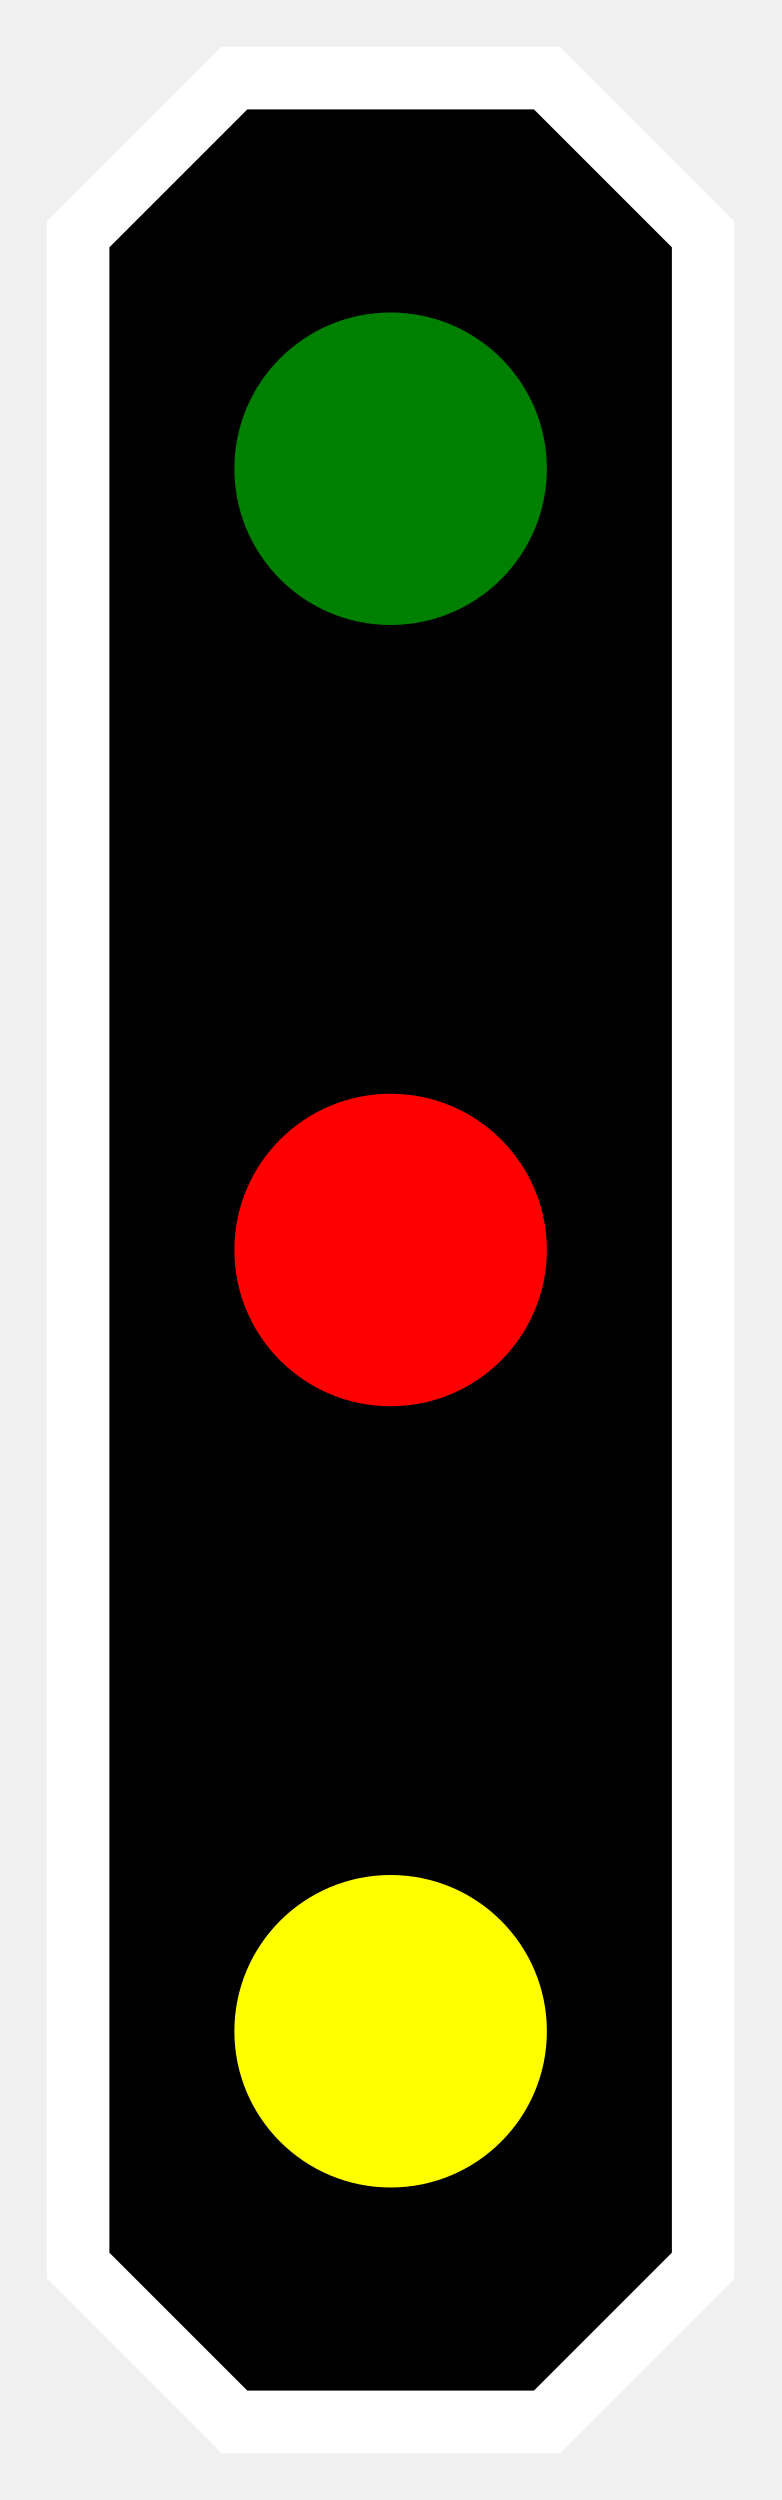
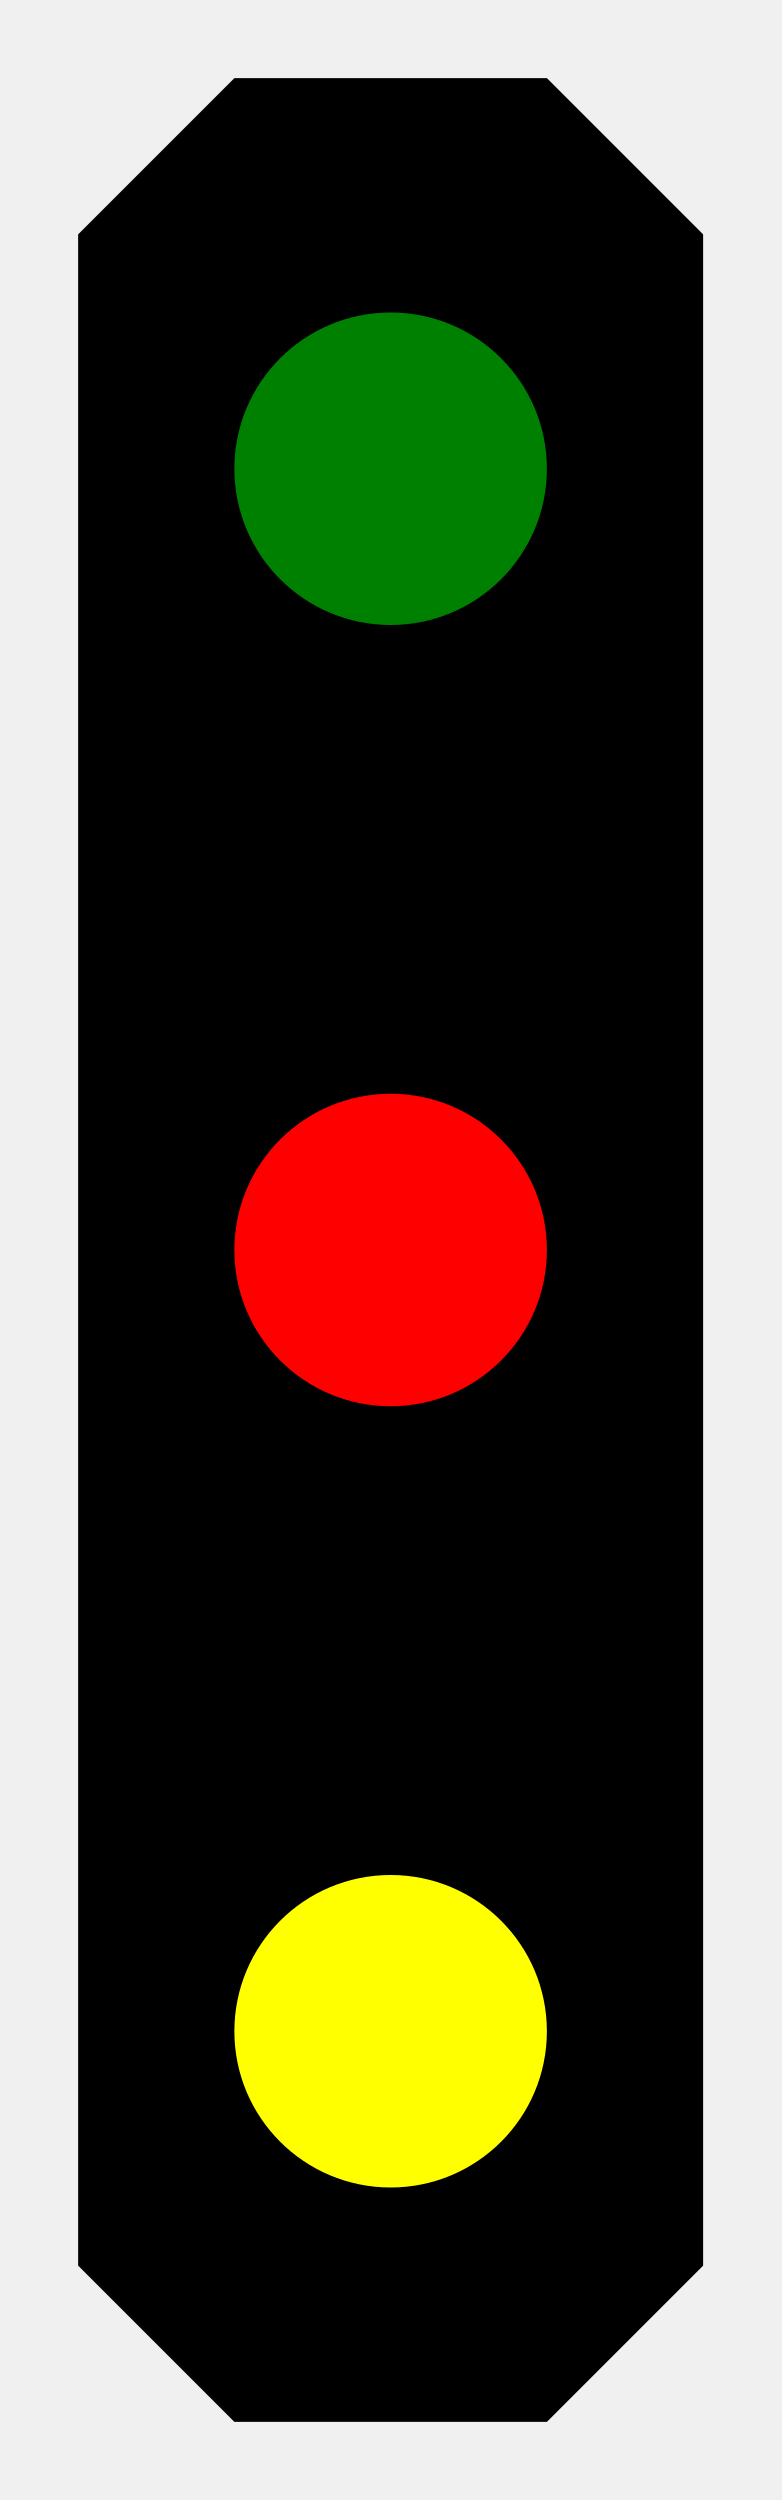
<svg xmlns="http://www.w3.org/2000/svg" viewBox="-250.0 -800.0 500.0 1600.0">
  <g transform="scale(1, -1)">
-     <path d="M -100,750 L 100,750 L 200,650 L 200,-650 L 100,-750 L -100,-750 L -200,-650 L -200,650 Z" fill="#000000" stroke="#ffffff" stroke-width="40" />
+     <path d="M -100,750 L 100,750 L 200,650 L 200,-650 L 100,-750 L -100,-750 L -200,-650 L -200,650 Z" fill="#000000" stroke="none" stroke-width="0" />
    <path d="m -100, 0 a 100,100 0 1,0 200,0 a 100,100 0 1,0 -200,0" transform="translate(0.0, 500.0)" fill="green" />
    <path d="m -100, 0 a 100,100 0 1,0 200,0 a 100,100 0 1,0 -200,0" transform="translate(0.0, 0.0)" fill="red" />
    <path d="m -100, 0 a 100,100 0 1,0 200,0 a 100,100 0 1,0 -200,0" transform="translate(0.0, -500.0)" fill="yellow" />
  </g>
</svg>
